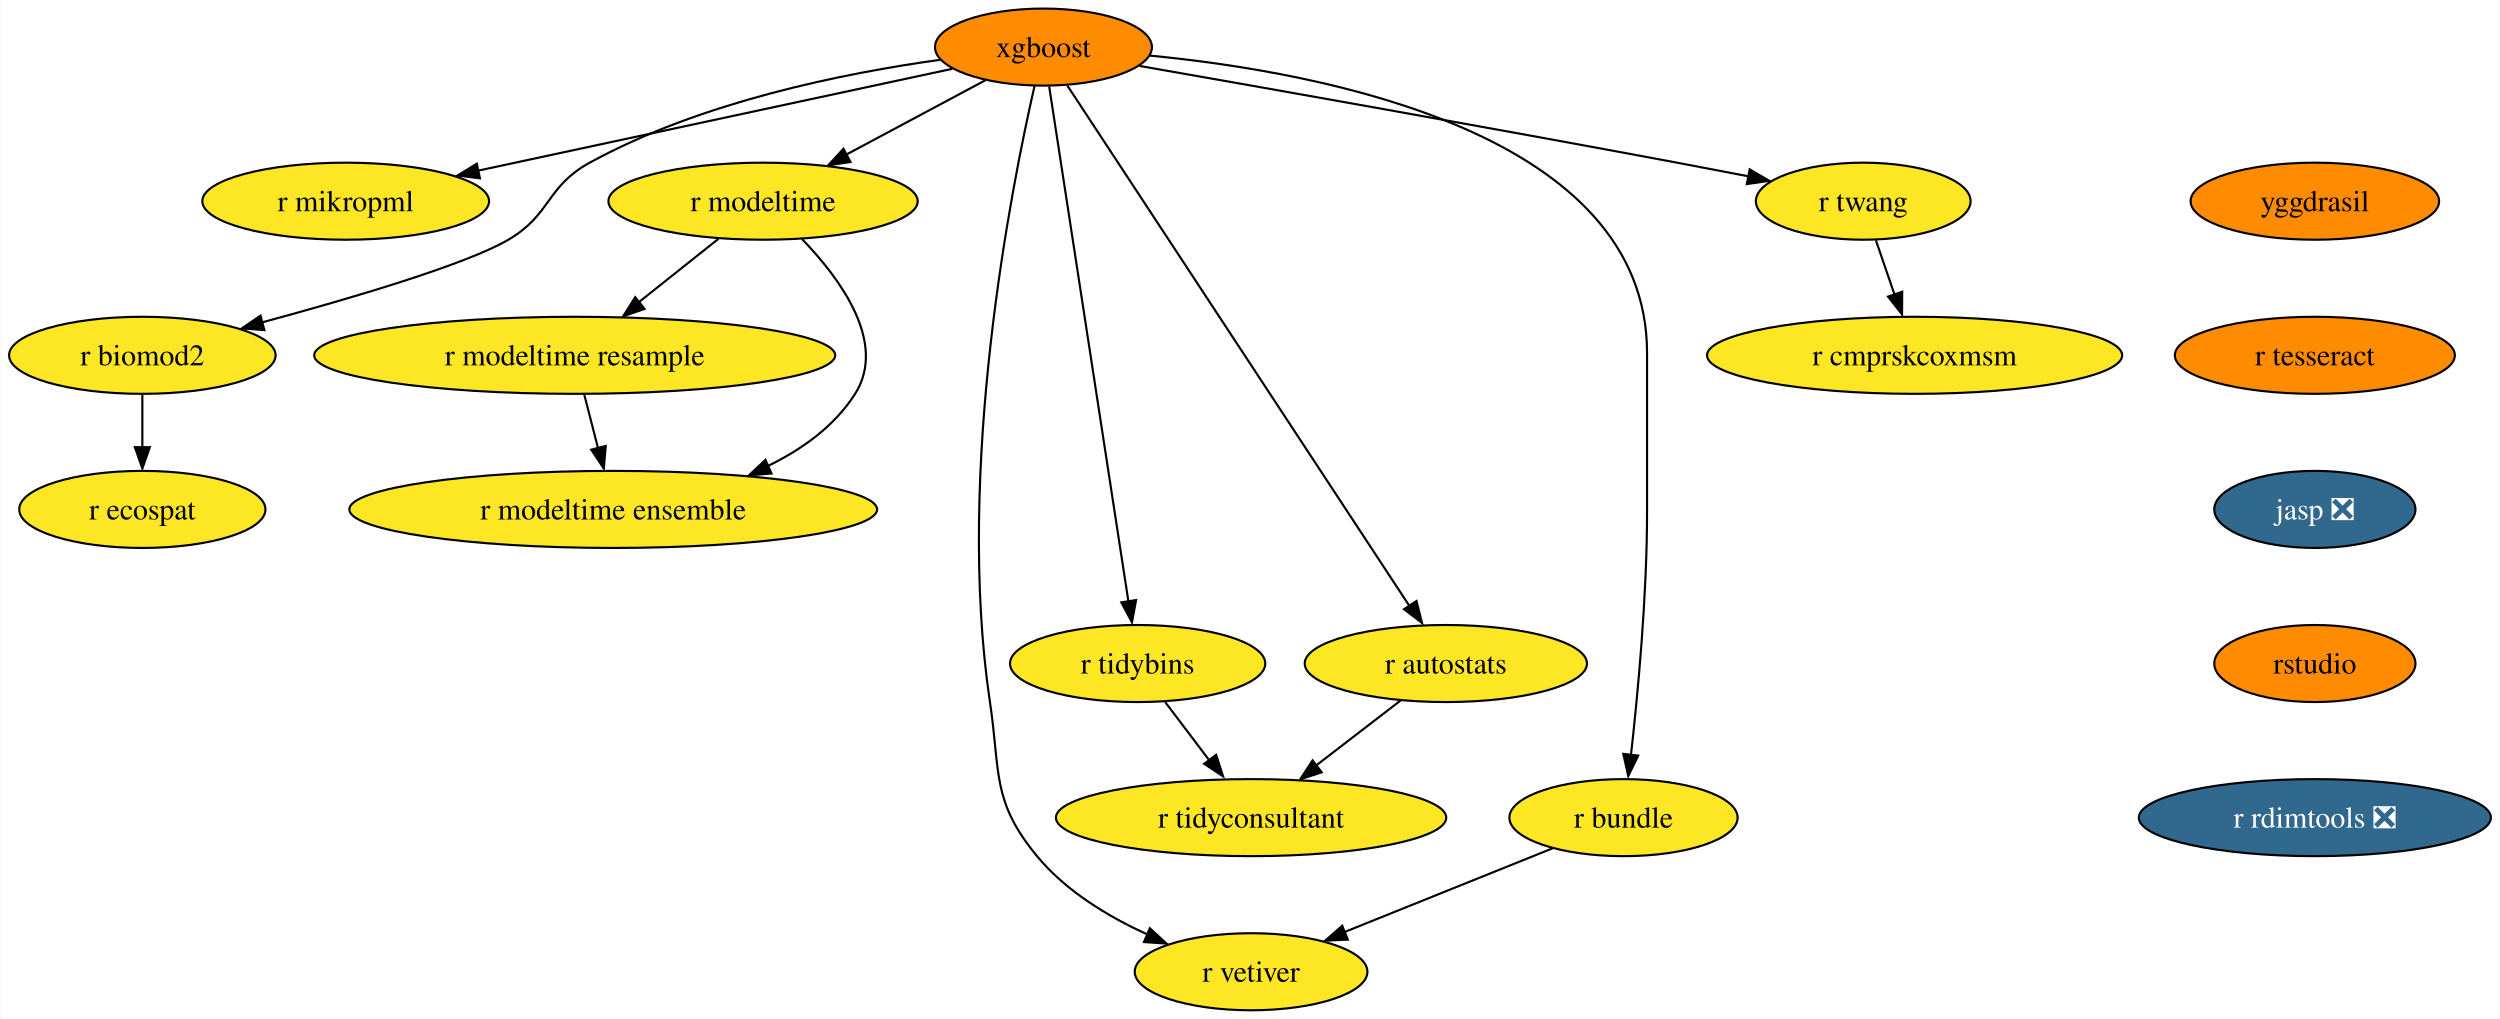
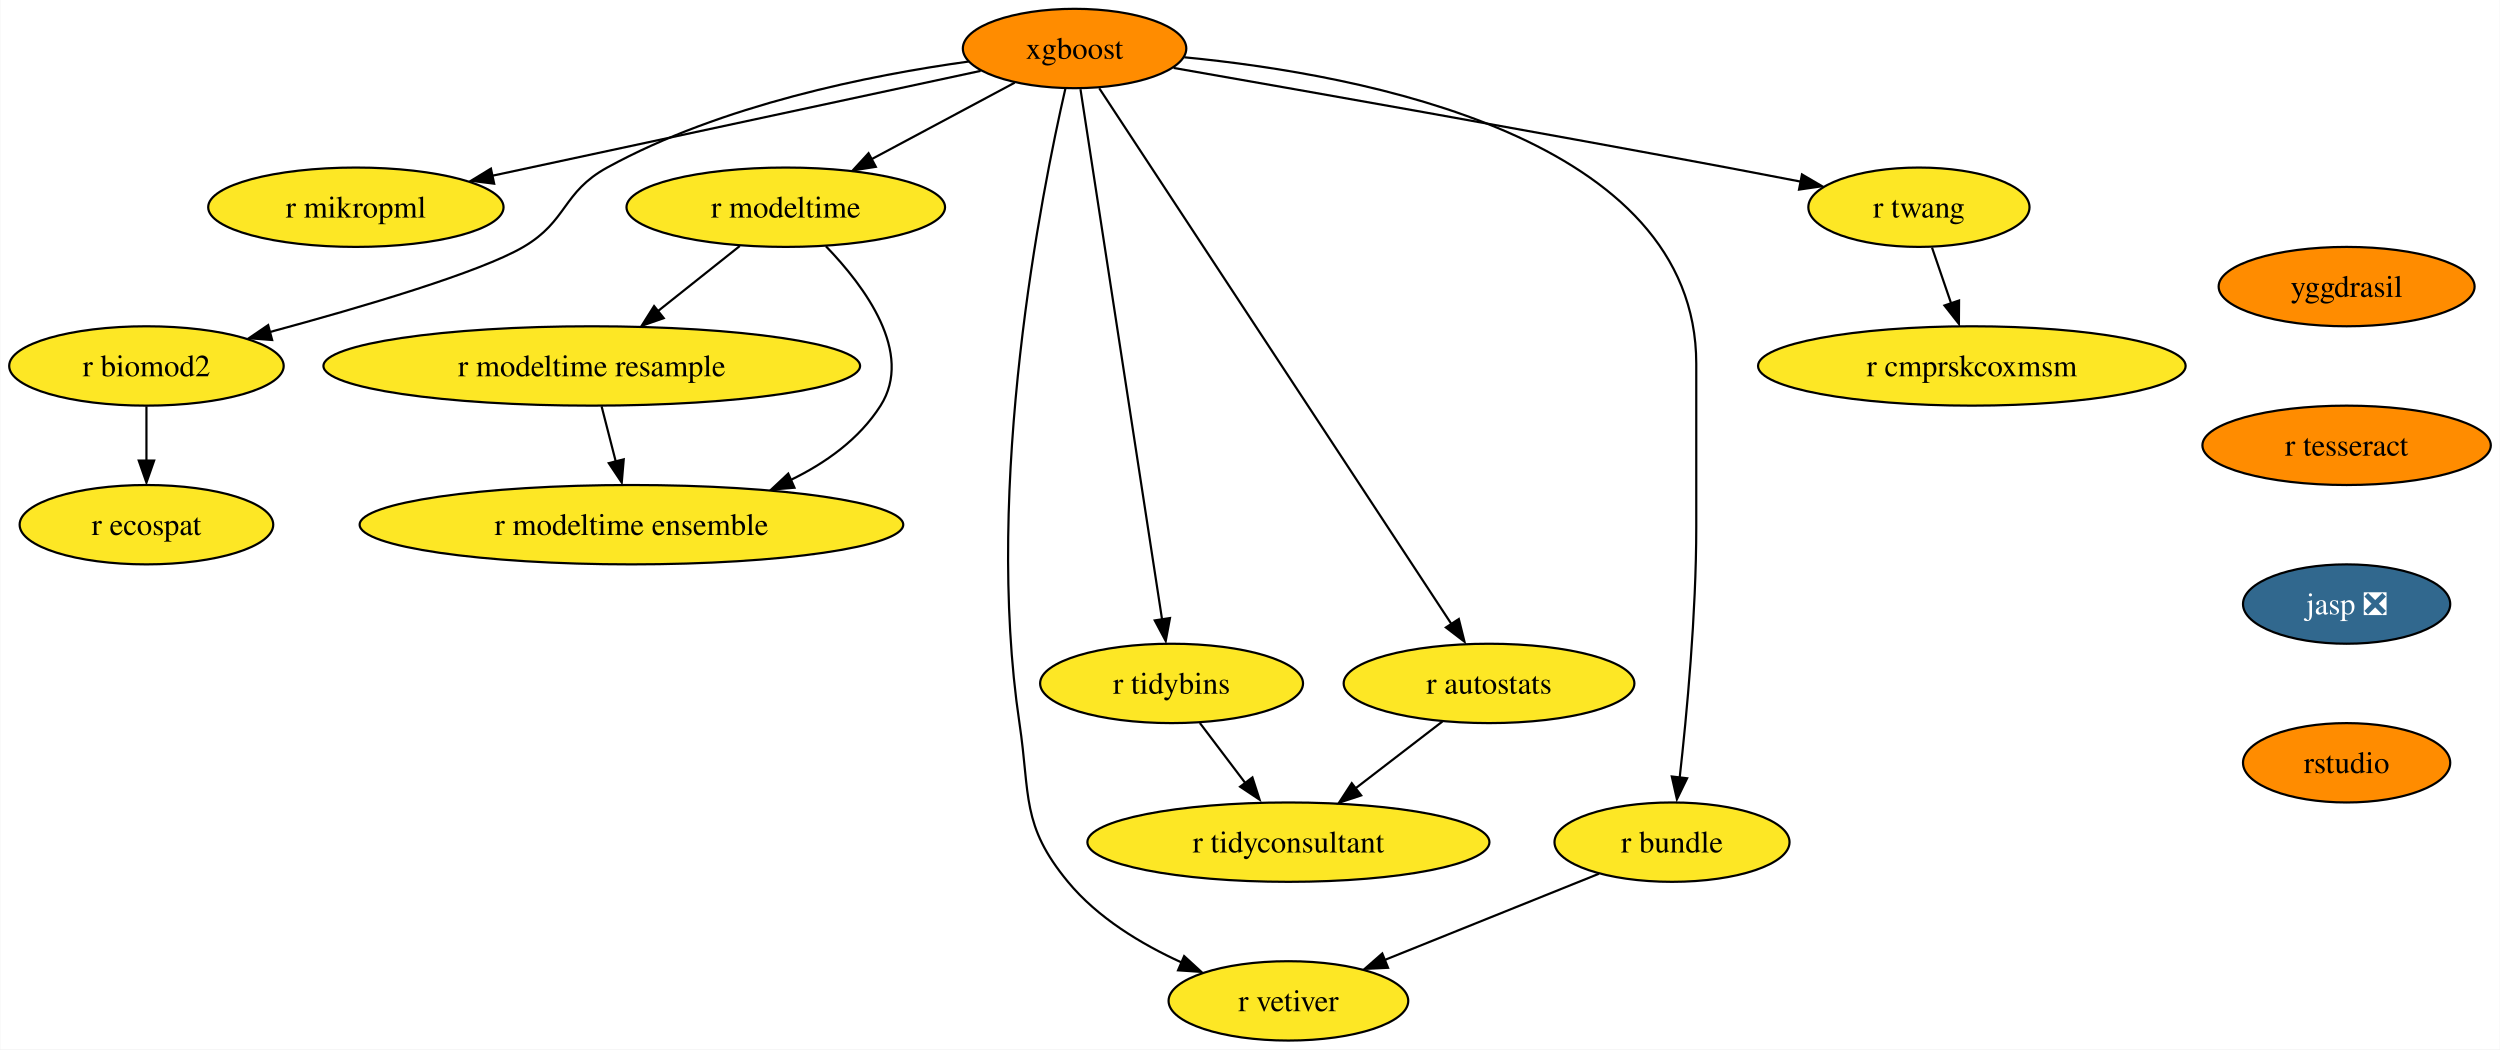
- <svg xmlns="http://www.w3.org/2000/svg" xmlns:xlink="http://www.w3.org/1999/xlink" width="1168pt" height="476pt" viewBox="0.00 0.00 1167.51 476.00">
+ <svg xmlns="http://www.w3.org/2000/svg" xmlns:xlink="http://www.w3.org/1999/xlink" width="1134pt" height="476pt" viewBox="0.00 0.00 1133.67 476.00">
  <g id="graph0" class="graph" transform="scale(1 1) rotate(0) translate(4 472)">
-     <polygon fill="white" stroke="none" points="-4,4 -4,-472 1163.51,-472 1163.51,4 -4,4" />
+     <polygon fill="white" stroke="none" points="-4,4 -4,-472 1129.67,-472 1129.67,4 -4,4" />
    <g id="node1" class="node">
      <g id="a_node1">
        <a xlink:href="https://github.com/conda-forge/xgboost-feedstock" xlink:title="xgboost">
          <ellipse fill="#ff8c00" stroke="black" cx="483.26" cy="-450" rx="50.68" ry="18" />
          <text text-anchor="middle" x="483.26" y="-445.32" font-family="Times,serif" font-size="14.00">xgboost</text>
        </a>
      </g>
    </g>
    <g id="node2" class="node">
      <g id="a_node2">
        <a xlink:href="https://github.com/conda-forge/r-mikropml-feedstock" xlink:title="r mikropml">
          <ellipse fill="#fde725" stroke="black" cx="157.26" cy="-378" rx="66.99" ry="18" />
          <text text-anchor="middle" x="157.26" y="-373.32" font-family="Times,serif" font-size="14.00">r mikropml</text>
        </a>
      </g>
    </g>
    <g id="edge1" class="edge">
      <path fill="none" stroke="black" d="M440.64,-439.85C384.07,-427.7 283.8,-406.17 218.96,-392.25" />
      <polygon fill="black" stroke="black" points="219.99,-388.68 209.47,-390 218.52,-395.52 219.99,-388.68" />
    </g>
    <g id="node3" class="node">
      <g id="a_node3">
        <a xlink:href="https://github.com/conda-forge/r-biomod2-feedstock" xlink:title="r biomod2">
          <ellipse fill="#fde725" stroke="black" cx="62.26" cy="-306" rx="62.26" ry="18" />
          <text text-anchor="middle" x="62.26" y="-301.32" font-family="Times,serif" font-size="14.00">r biomod2</text>
        </a>
      </g>
    </g>
    <g id="edge2" class="edge">
      <path fill="none" stroke="black" d="M435.24,-444.09C390.52,-437.92 323.15,-424.46 271.26,-396 250.86,-384.81 253.34,-371.75 233.26,-360 213.53,-348.46 160.05,-332.69 118.1,-321.36" />
      <polygon fill="black" stroke="black" points="119.28,-317.78 108.71,-318.58 117.47,-324.54 119.28,-317.78" />
    </g>
    <g id="node4" class="node">
      <g id="a_node4">
        <a xlink:href="https://github.com/conda-forge/r-modeltime-feedstock" xlink:title="r modeltime">
          <ellipse fill="#fde725" stroke="black" cx="352.26" cy="-378" rx="72.25" ry="18" />
          <text text-anchor="middle" x="352.26" y="-373.32" font-family="Times,serif" font-size="14.00">r modeltime</text>
        </a>
      </g>
    </g>
    <g id="edge3" class="edge">
      <path fill="none" stroke="black" d="M456.11,-434.5C437.35,-424.47 412.11,-410.98 391.2,-399.81" />
      <polygon fill="black" stroke="black" points="393.11,-396.33 382.64,-394.7 389.81,-402.5 393.11,-396.33" />
    </g>
    <g id="node5" class="node">
      <g id="a_node5">
        <a xlink:href="https://github.com/conda-forge/r-vetiver-feedstock" xlink:title="r vetiver">
          <ellipse fill="#fde725" stroke="black" cx="580.26" cy="-18" rx="54.36" ry="18" />
          <text text-anchor="middle" x="580.26" y="-13.32" font-family="Times,serif" font-size="14.00">r vetiver</text>
        </a>
      </g>
    </g>
    <g id="edge4" class="edge">
      <path fill="none" stroke="black" d="M479.07,-431.71C468.38,-385.05 442.01,-252.77 458.26,-144 463.2,-110.91 458.96,-97.81 480.26,-72 493.66,-55.76 513.36,-43.83 531.74,-35.45" />
      <polygon fill="black" stroke="black" points="532.96,-38.31 540.77,-31.15 530.2,-31.87 532.96,-38.31" />
    </g>
    <g id="node6" class="node">
      <g id="a_node6">
        <a xlink:href="https://github.com/conda-forge/r-tidybins-feedstock" xlink:title="r tidybins">
          <ellipse fill="#fde725" stroke="black" cx="527.26" cy="-162" rx="59.63" ry="18" />
          <text text-anchor="middle" x="527.26" y="-157.32" font-family="Times,serif" font-size="14.00">r tidybins</text>
        </a>
      </g>
    </g>
    <g id="edge5" class="edge">
      <path fill="none" stroke="black" d="M485.94,-431.54C493.32,-383.56 513.97,-249.39 522.97,-190.88" />
      <polygon fill="black" stroke="black" points="526.54,-191.65 524.61,-181.23 519.63,-190.58 526.54,-191.65" />
    </g>
    <g id="node7" class="node">
      <g id="a_node7">
        <a xlink:href="https://github.com/conda-forge/r-autostats-feedstock" xlink:title="r autostats">
          <ellipse fill="#fde725" stroke="black" cx="671.26" cy="-162" rx="65.94" ry="18" />
          <text text-anchor="middle" x="671.26" y="-157.32" font-family="Times,serif" font-size="14.00">r autostats</text>
        </a>
      </g>
    </g>
    <g id="edge6" class="edge">
      <path fill="none" stroke="black" d="M494.45,-431.97C526.06,-383.88 616.14,-246.85 654.08,-189.13" />
      <polygon fill="black" stroke="black" points="657.55,-191.22 660.12,-180.94 651.7,-187.38 657.55,-191.22" />
    </g>
    <g id="node8" class="node">
      <g id="a_node8">
        <a xlink:href="https://github.com/conda-forge/r-bundle-feedstock" xlink:title="r bundle">
          <ellipse fill="#fde725" stroke="black" cx="754.26" cy="-90" rx="53.31" ry="18" />
          <text text-anchor="middle" x="754.26" y="-85.33" font-family="Times,serif" font-size="14.00">r bundle</text>
        </a>
      </g>
    </g>
    <g id="edge7" class="edge">
      <path fill="none" stroke="black" d="M533.02,-446.02C613.98,-438.18 765.26,-409.78 765.26,-307 765.26,-307 765.26,-307 765.26,-233 765.26,-193.45 760.96,-147.88 757.74,-119.26" />
      <polygon fill="black" stroke="black" points="761.11,-118.98 756.48,-109.45 754.16,-119.79 761.11,-118.98" />
    </g>
    <g id="node9" class="node">
      <g id="a_node9">
        <a xlink:href="https://github.com/conda-forge/r-twang-feedstock" xlink:title="r twang">
          <ellipse fill="#fde725" stroke="black" cx="866.26" cy="-378" rx="50.16" ry="18" />
          <text text-anchor="middle" x="866.26" y="-373.32" font-family="Times,serif" font-size="14.00">r twang</text>
        </a>
      </g>
    </g>
    <g id="edge8" class="edge">
      <path fill="none" stroke="black" d="M528.18,-441.18C586.21,-431.03 690.35,-412.64 779.26,-396 790.03,-393.98 801.55,-391.77 812.56,-389.63" />
      <polygon fill="black" stroke="black" points="813.21,-392.87 822.36,-387.52 811.87,-386 813.21,-392.87" />
    </g>
    <g id="node10" class="node">
      <g id="a_node10">
        <a xlink:href="https://github.com/conda-forge/r-ecospat-feedstock" xlink:title="r ecospat">
          <ellipse fill="#fde725" stroke="black" cx="62.26" cy="-234" rx="57.52" ry="18" />
          <text text-anchor="middle" x="62.26" y="-229.32" font-family="Times,serif" font-size="14.00">r ecospat</text>
        </a>
      </g>
    </g>
    <g id="edge9" class="edge">
      <path fill="none" stroke="black" d="M62.26,-287.7C62.26,-280.24 62.26,-271.32 62.26,-262.97" />
      <polygon fill="black" stroke="black" points="65.76,-263.1 62.26,-253.1 58.76,-263.1 65.76,-263.1" />
    </g>
    <g id="node11" class="node">
      <g id="a_node11">
        <a xlink:href="https://github.com/conda-forge/r-modeltime.resample-feedstock" xlink:title="r modeltime resample">
          <ellipse fill="#fde725" stroke="black" cx="264.26" cy="-306" rx="121.71" ry="18" />
          <text text-anchor="middle" x="264.26" y="-301.32" font-family="Times,serif" font-size="14.00">r modeltime resample</text>
        </a>
      </g>
    </g>
    <g id="edge10" class="edge">
      <path fill="none" stroke="black" d="M331.4,-360.41C320.36,-351.63 306.6,-340.68 294.41,-330.99" />
      <polygon fill="black" stroke="black" points="296.89,-327.69 286.88,-324.2 292.53,-333.17 296.89,-327.69" />
    </g>
    <g id="node12" class="node">
      <g id="a_node12">
        <a xlink:href="https://github.com/conda-forge/r-modeltime.ensemble-feedstock" xlink:title="r modeltime ensemble">
          <ellipse fill="#fde725" stroke="black" cx="282.26" cy="-234" rx="123.29" ry="18" />
          <text text-anchor="middle" x="282.26" y="-229.32" font-family="Times,serif" font-size="14.00">r modeltime ensemble</text>
        </a>
      </g>
    </g>
    <g id="edge11" class="edge">
      <path fill="none" stroke="black" d="M370.45,-360.32C388.19,-341.96 410.44,-311.9 395.26,-288 385.64,-272.87 370.43,-261.98 354.25,-254.17" />
      <polygon fill="black" stroke="black" points="356.21,-250.77 345.65,-249.92 353.38,-257.17 356.21,-250.77" />
    </g>
    <g id="node13" class="node">
      <g id="a_node13">
        <a xlink:href="https://github.com/conda-forge/r-tidyconsultant-feedstock" xlink:title="r tidyconsultant">
          <ellipse fill="#fde725" stroke="black" cx="580.26" cy="-90" rx="91.19" ry="18" />
          <text text-anchor="middle" x="580.26" y="-85.33" font-family="Times,serif" font-size="14.00">r tidyconsultant</text>
        </a>
      </g>
    </g>
    <g id="edge12" class="edge">
      <path fill="none" stroke="black" d="M540.09,-144.05C546.24,-135.92 553.76,-126 560.61,-116.94" />
      <polygon fill="black" stroke="black" points="563.93,-119.36 567.18,-109.28 558.35,-115.14 563.93,-119.36" />
    </g>
    <g id="edge13" class="edge">
      <path fill="none" stroke="black" d="M650.15,-144.76C638.46,-135.77 623.72,-124.44 610.8,-114.49" />
      <polygon fill="black" stroke="black" points="613.26,-111.2 603.2,-107.88 608.99,-116.75 613.26,-111.2" />
    </g>
    <g id="edge14" class="edge">
      <path fill="none" stroke="black" d="M721.12,-75.67C693.48,-64.55 653.88,-48.62 623.71,-36.48" />
      <polygon fill="black" stroke="black" points="625.45,-33.01 614.86,-32.52 622.83,-39.5 625.45,-33.01" />
    </g>
    <g id="node14" class="node">
      <g id="a_node14">
        <a xlink:href="https://github.com/conda-forge/r-cmprskcoxmsm-feedstock" xlink:title="r cmprskcoxmsm">
          <ellipse fill="#fde725" stroke="black" cx="890.26" cy="-306" rx="96.98" ry="18" />
          <text text-anchor="middle" x="890.26" y="-301.32" font-family="Times,serif" font-size="14.00">r cmprskcoxmsm</text>
        </a>
      </g>
    </g>
    <g id="edge15" class="edge">
      <path fill="none" stroke="black" d="M872.19,-359.7C874.8,-352.07 877.94,-342.92 880.86,-334.4" />
      <polygon fill="black" stroke="black" points="884.46,-335.7 884.39,-325.1 877.84,-333.43 884.46,-335.7" />
    </g>
    <g id="edge18" class="edge">
      <path fill="none" stroke="black" d="M268.71,-287.7C270.65,-280.15 272.97,-271.12 275.14,-262.68" />
      <polygon fill="black" stroke="black" points="278.76,-263.66 277.86,-253.1 271.98,-261.92 278.76,-263.66" />
    </g>
    <g id="node15" class="node">
      <g id="a_node15">
        <a xlink:href="https://github.com/conda-forge/yggdrasil-feedstock" xlink:title="yggdrasil">
-           <ellipse fill="#ff8c00" stroke="black" cx="1077.26" cy="-378" rx="58.05" ry="18" />
-           <text text-anchor="middle" x="1077.26" y="-373.32" font-family="Times,serif" font-size="14.00">yggdrasil</text>
+           <ellipse fill="#ff8c00" stroke="black" cx="1060.26" cy="-342" rx="58.05" ry="18" />
+           <text text-anchor="middle" x="1060.26" y="-337.32" font-family="Times,serif" font-size="14.00">yggdrasil</text>
        </a>
      </g>
    </g>
    <g id="node16" class="node">
      <g id="a_node16">
        <a xlink:href="https://github.com/conda-forge/r-tesseract-feedstock" xlink:title="r tesseract">
-           <ellipse fill="#ff8c00" stroke="black" cx="1077.26" cy="-306" rx="65.41" ry="18" />
-           <text text-anchor="middle" x="1077.26" y="-301.32" font-family="Times,serif" font-size="14.00">r tesseract</text>
+           <ellipse fill="#ff8c00" stroke="black" cx="1060.26" cy="-270" rx="65.41" ry="18" />
+           <text text-anchor="middle" x="1060.26" y="-265.32" font-family="Times,serif" font-size="14.00">r tesseract</text>
        </a>
      </g>
    </g>
    <g id="node17" class="node">
      <g id="a_node17">
        <a xlink:href="https://github.com/conda-forge/jasp-feedstock/pull/22" xlink:title="jasp ❎">
-           <ellipse fill="#31688e" stroke="black" cx="1077.26" cy="-234" rx="47" ry="18" />
-           <text text-anchor="middle" x="1077.26" y="-229.32" font-family="Times,serif" font-size="14.00" fill="white">jasp ❎</text>
+           <ellipse fill="#31688e" stroke="black" cx="1060.26" cy="-198" rx="47" ry="18" />
+           <text text-anchor="middle" x="1060.26" y="-193.32" font-family="Times,serif" font-size="14.00" fill="white">jasp ❎</text>
        </a>
      </g>
    </g>
    <g id="node18" class="node">
      <g id="a_node18">
        <a xlink:href="https://github.com/conda-forge/rstudio-feedstock" xlink:title="rstudio">
-           <ellipse fill="#ff8c00" stroke="black" cx="1077.26" cy="-162" rx="47" ry="18" />
-           <text text-anchor="middle" x="1077.26" y="-157.32" font-family="Times,serif" font-size="14.00">rstudio</text>
-         </a>
-       </g>
-     </g>
-     <g id="node19" class="node">
-       <g id="a_node19">
-         <a xlink:href="https://github.com/conda-forge/r-rdimtools-feedstock/pull/1" xlink:title="r rdimtools ❎">
-           <ellipse fill="#31688e" stroke="black" cx="1077.26" cy="-90" rx="82.25" ry="18" />
-           <text text-anchor="middle" x="1077.26" y="-85.33" font-family="Times,serif" font-size="14.00" fill="white">r rdimtools ❎</text>
+           <ellipse fill="#ff8c00" stroke="black" cx="1060.26" cy="-126" rx="47" ry="18" />
+           <text text-anchor="middle" x="1060.26" y="-121.33" font-family="Times,serif" font-size="14.00">rstudio</text>
        </a>
      </g>
    </g>
  </g>
</svg>
